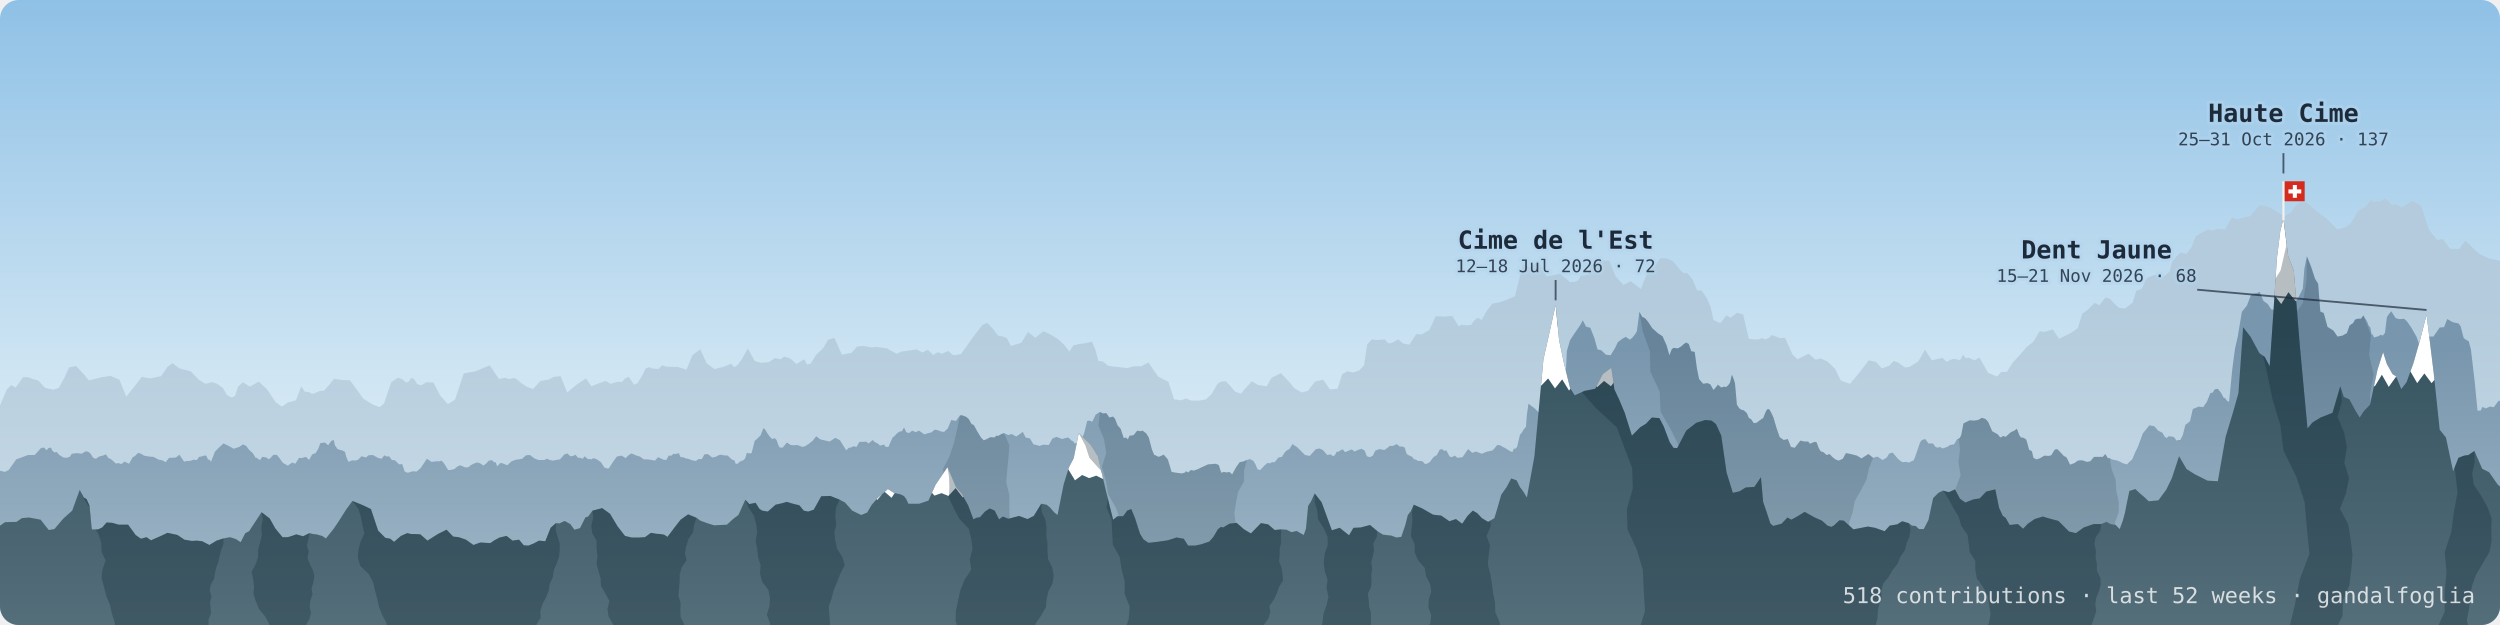
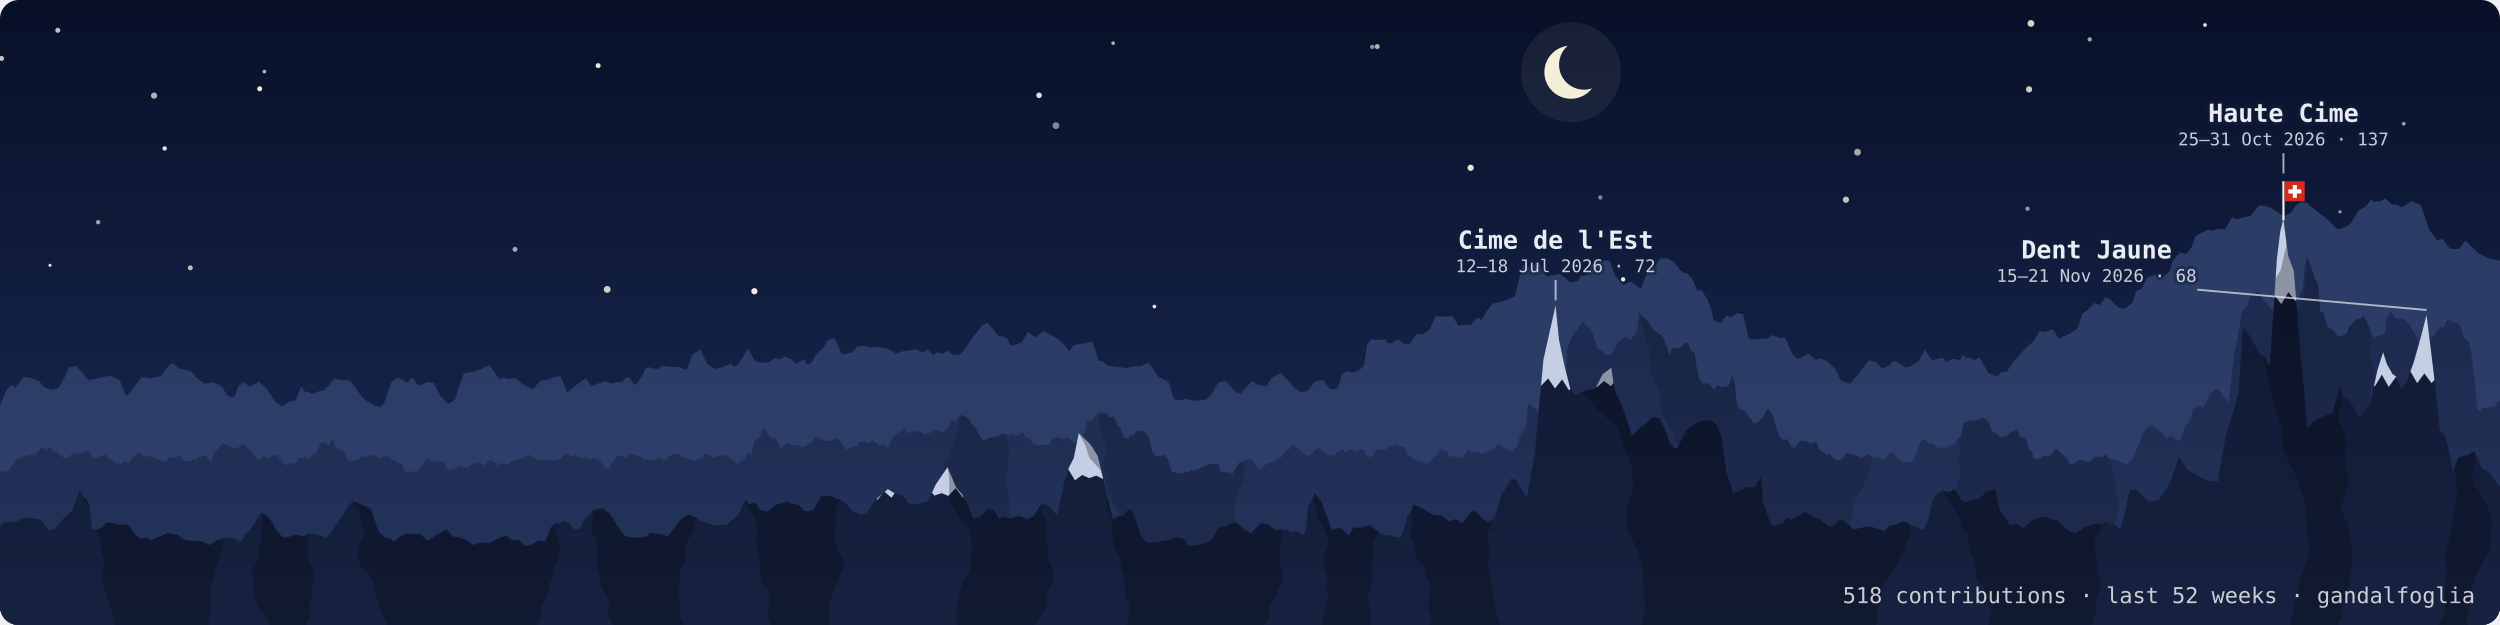
<svg xmlns="http://www.w3.org/2000/svg" viewBox="0 0 800 200" width="100%" role="img" aria-label="dents: 518 contributions · last 52 weeks · gandalfoglia" font-family="ui-monospace, SFMono-Regular, Menlo, monospace">
  <defs>
    <linearGradient id="sky" x1="0" y1="0" x2="0" y2="1">
-       <stop offset="0" stop-color="#8fc1e6" />
-       <stop offset="0.6" stop-color="#cfe5f3" />
-       <stop offset="1" stop-color="#eef5f8" />
+       <stop offset="0" stop-color="#081028" />
+       <stop offset="0.7" stop-color="#16244a" />
+       <stop offset="1" stop-color="#24375f" />
    </linearGradient>
    <linearGradient id="gback" x1="0" y1="0" x2="0" y2="1">
-       <stop offset="0.25" stop-color="#b3cbdc" />
-       <stop offset="1" stop-color="#cfdfea" />
+       <stop offset="0.25" stop-color="#2b3c66" />
+       <stop offset="1" stop-color="#2d406c" />
    </linearGradient>
    <linearGradient id="gmid" x1="0" y1="0" x2="0" y2="1">
-       <stop offset="0.25" stop-color="#7896ad" />
-       <stop offset="1" stop-color="#a4baca" />
+       <stop offset="0.25" stop-color="#1e2b50" />
+       <stop offset="1" stop-color="#25355d" />
    </linearGradient>
    <linearGradient id="gfront" x1="0" y1="0" x2="0" y2="1">
-       <stop offset="0.25" stop-color="#34525f" />
-       <stop offset="1" stop-color="#546e7a" />
+       <stop offset="0.25" stop-color="#111a35" />
+       <stop offset="1" stop-color="#162240" />
    </linearGradient>
    <clipPath id="frame">
      <rect width="800" height="200" rx="6" />
    </clipPath>
    <path id="rf" d="M-25.5,173.2 -22,171.7 -19,170.5 -15.8,173 -12.7,173.8 -6.8,173.7 -2.7,170.1 1.6,167.1 5.3,167 7,165.8 9.3,165.6 13,166.3 15.6,169.6 17.4,169.3 20.3,165.9 23.1,163.4 25.5,156.8 26.8,159.2 27.7,159.7 28.6,161.7 29.4,169.4 31.4,169.4 32.7,168.8 34.1,167.2 35.9,167.3 38,167.9 41,167.9 43.4,171.2 45.1,172.4 46.9,171.9 48.3,172.9 51.5,171.5 53.6,170.5 56.8,171.2 59,172.7 61.4,173.1 63,173 64.7,173.2 67,174.4 69.3,173 71.5,172.3 72.5,172.1 73.6,171.9 75.5,172.5 77,173.5 78.5,170.6 79.7,170 81.4,167.4 83.7,163.9 86.3,165.9 88.1,169.1 90.4,171.9 92.1,171.9 93.4,171.5 94.8,171 97,171.6 99,170.6 100.3,170.9 101.3,171 103.1,171.5 104.3,172.3 106.7,169.3 108.2,167.1 110.8,163 112.8,160.3 116.2,161.7 118.7,162.9 121,169.8 123.3,172.1 124.9,172.4 126.1,173.4 128.3,171.5 130.3,170.6 131.6,170.9 132.8,170.9 134.5,171 136.8,173 140.1,170.9 142.9,169.5 145,171.7 146.8,171.9 149.1,172.7 151.5,174.4 153.7,173.6 156.9,173.8 158.2,172.9 159.9,172 162.1,171.5 164,173 166.1,172.7 167.6,174.5 169.1,174.6 170.8,173.9 172.5,173 174.5,173.2 176.2,168.9 177.9,167.4 179,167.5 180.7,166.7 182.5,167.7 183.8,169.5 185.6,169 187.3,165.6 188.2,165.3 189.6,163.4 192.7,162.6 195.2,164.4 197.6,168.4 200,171.5 202.1,172 204.7,172 206.4,171.9 208.3,170.5 210,170.8 211.3,170.9 212.5,171.1 213.6,171.8 216,168.6 217.8,166.3 220.2,164.6 222.9,165.7 224.1,166.6 226,167.3 228.5,168.1 230.4,168 232.6,167.9 234.8,165.9 236.3,164.8 238.5,159.9 239.8,161.3 241.8,160.9 243,162.8 243.9,163.4 245.7,163.7 248.2,161.5 250,161.1 251.8,160.6 253.4,161.1 255.8,161.7 257.2,163.4 258.6,163.7 260.4,163.1 262.8,158.8 265.7,158.7 268.7,159.9 270.4,160.8 272.7,163.4 275.6,164.8 277.5,164 278.9,161.6 280.9,159.3 282.8,157.7 284.1,156.5 286,157.7 288.2,158.2 289.6,158.9 290.7,161.2 294.1,161.2 297.1,160.2 299.4,155.1 303.2,149.5 305.9,155.9 307.8,158.1 309.8,161.7 311.5,166.2 312.4,165.7 313.6,165.5 315.2,163.7 316.7,162.7 318.3,163.4 319.7,166.2 320.9,165.3 322.7,166 326.1,165.1 328.8,166.1 330.8,165.1 333.2,161.2 334.9,161.5 336,162.4 337.3,163.9 338.4,164.8 340.4,154.9 342,149.7 343.6,146.6 345.2,138.6 348.9,142.2 351.3,146 353.9,157.1 356.2,166.3 357.6,165.2 359.4,165.2 360.7,163.4 362,162.9 363.2,165.8 364.8,170.8 365.9,172.6 367.5,173.7 370.3,173.4 373.7,172.9 376.5,172 378.8,172.4 380.2,174.6 382.4,174.6 384.3,174.2 387,173.3 388.3,171.8 389.7,169.4 390.7,168.6 391.4,168.8 393.4,167.6 395.7,167.3 398.1,169.4 400.3,170.7 403.5,167.4 405.8,167.8 407.9,169.6 410,169.4 411.7,169.5 413.3,170.3 414.9,169.9 417.2,171.2 417.9,169.2 418.6,161.9 419.5,160.5 420.7,157.9 422.9,160.7 426.2,169.7 428.7,168.9 431.7,171.3 433.1,168.9 435.4,168.8 438.4,168 440.8,170 442.6,171.1 445.3,171.4 446.8,172 448.4,171.8 449.7,168 450.5,164.8 451.4,163.7 452.4,161.5 455.1,162.7 458.6,164.7 461.2,165 463.8,166.8 465.9,166.1 467.9,167.6 469.6,165.1 471.3,163.4 472.7,164.2 474.2,165.8 476.2,167 478.2,165.8 479.2,162.5 480.4,158.3 482.1,155.9 483.6,153.1 485.3,153.7 486.4,155.9 487.4,157.2 488.6,159.2 491,146.1 493.9,115 495.5,107.9 497.8,97.6 498.9,108.8 500.5,116.4 502.4,124.1 503.9,126.5 507,125.1 510.5,124.4 512.9,119.7 515.6,117.7 516.6,124.6 518.1,127.8 519.9,132.1 522.2,139.4 524.9,136.7 526.7,135.6 528.6,133.6 531,133.8 532.4,136.5 534.3,141.5 535.5,143.3 536.7,143.4 539.6,137.8 542.8,135.3 545.7,134.4 547.7,134.6 549.1,135.7 550.8,139.4 552.5,151.2 554.5,157.7 556.7,157.2 558.6,156 561.4,155.8 563.5,152.7 564.2,160.6 565.3,163.8 566.5,167.5 567.4,168.3 570.1,167.6 572,165.6 573.2,166.3 574.9,165.4 577.5,163.8 580.7,165.6 583,166.6 584.8,168.2 586,168.6 586.8,168.2 588.6,166.5 590,166.6 593.1,169.4 597.7,168.5 600,168.9 603.1,170 604.7,168.2 607.1,167.8 608.7,166.8 610.8,167.4 611.8,168.2 613,168.3 614.1,169.3 615.6,169.3 617.1,166.4 618.6,159.4 620.3,157.7 621.8,157 623.6,157.5 625.6,156.6 627.2,159.6 628.9,160.8 631.5,159.8 633.5,159.5 635.6,157.3 638.5,156.6 639.7,162.5 640.9,165.1 641.8,165.7 643.1,168 645.7,167.7 647.4,169.2 648.9,167.6 651.1,166.1 653.7,165.3 655.7,165.9 658.7,166.7 662.1,170.1 664.3,170.6 666.8,168.8 670,167.7 672.4,167.7 674.1,167 675.4,167.7 677,168 678.3,169.3 679.3,166.6 680,164 680.5,161.4 681.4,157.1 683.3,156.5 684.8,157.9 686.1,159 687.6,160.4 690.7,160.1 693.2,156.7 695,153 697.3,146 699.7,150.1 702.4,151.8 706.4,153.8 709.7,154 712.2,139.8 714.6,131.8 716.3,125.8 717.8,104.7 720.2,107.8 723,113 724.7,114.2 726.3,117.2 727.5,99.8 728.6,82.7 729.7,73.9 730.7,70 732.2,81.9 734,86.6 736,111.3 738.4,137.1 740,135.2 742.6,133.6 746.4,132.1 748.9,123.6 750,127 751.8,127.8 753.8,131.5 755.1,133.6 756.4,131.6 758.4,129.5 760.8,118.3 762.6,112.7 763.8,116.5 765.6,119.7 766.8,120.5 768.4,124.5 770.1,122.3 772.3,116.2 774.5,108.5 776.5,100.7 778.8,119.5 780.7,137.5 782.7,140 785,150.8 786.7,146.5 788.5,145.8 789.9,145.6 791.8,144.3 794.3,150 796.5,151.1 799.3,155.1 803.6,158.6 808.2,161.5 815.1,161 819.3,157.1 822.5,152.1 L822.5,201 -25.5,201Z" />
    <path id="rm" d="M-17.7,154.2 -16.1,153.1 -14,154.6 -11.6,154.2 -9.8,149.7 -8.3,150.2 -6.5,151.6 -5.3,153.8 -4.1,154.8 -1.9,151.3 -0.2,150.6 1.6,151 2.8,150.4 5.2,147 9,145.6 11.1,145.6 13.1,143.4 14.1,143.2 14.9,144.1 15.5,143.4 16.3,143.2 16.7,144.1 17.4,144.8 18.1,144.6 19,145.6 20.3,146.4 21.3,146.5 22.3,146.2 23,145.2 24.7,145 26.1,145.2 27.5,144.4 28.3,144.6 29,145.2 29.8,146.5 30.7,146.8 31.7,146.1 32.9,145.8 33.9,145.4 34.7,146.6 35.3,146.8 36.2,147.5 37,148.3 38,148.2 38.8,148.5 39.9,147.7 41.3,148.4 42.4,146.4 43.2,145.9 44.2,144.9 45.1,145.2 46.1,145.8 47.7,146.1 49.1,146.2 50.8,147.1 52,147.3 53,147.9 54.1,146.5 54.9,146.5 56.3,146.4 57.4,145.5 58.9,147.7 60,147.5 60.8,147.5 61.9,147.1 63,147.2 63.7,146.2 64.4,146.1 65.3,145.8 66,145.8 66.6,147.1 67.1,147.1 67.5,147.8 68.8,144.5 70.1,143.2 71.5,141.9 73,142.6 74.8,143.6 76.6,143 77.8,142.2 78.9,142.8 79.4,143.6 80.3,144.5 80.9,145 81.5,146 81.8,146.5 82.2,146.5 82.6,146.9 83.3,147.2 83.9,146.2 84.7,146.3 85.4,146.5 86,147 86.7,146.4 87.4,145.6 88.5,145.5 89.3,146.4 90.5,148.1 92.1,149 93.5,148 94.5,148.4 95.7,146.5 96.5,146.6 97.9,146.2 98.9,147.2 99.9,145.4 101,145 101.9,143.5 102.5,141.8 104,141.6 105,142.5 106,141.1 106.8,140.8 107.2,142.6 107.5,142.9 108,143.7 108.6,143.9 109.7,144.2 110.4,144.6 110.8,146.2 111.5,147.8 112.7,147.3 113.6,147.4 114.6,147.1 115.7,146 117.1,146.4 117.9,145.7 119.3,145.6 120.9,146.5 122.1,146.8 123,145.7 123.7,146.1 124.5,146 125.4,147.2 126.4,147.3 127.7,148.6 128.7,148.5 129.5,150.9 130.5,151.3 132.1,150.8 133.3,150.9 134.6,149.8 136.6,146.8 138.1,147.8 139.7,147.6 140.7,147.6 141.3,147.4 142.1,148.3 143.4,150.4 144.2,150.4 145.4,150.1 146.2,149.4 147.1,148.9 147.8,149.1 148.9,149.6 149.9,149.5 150.6,148.9 151.5,148.4 152.6,148 153.2,148.1 153.9,148.4 154.7,149 155.7,148.2 156.3,147.5 156.9,147.3 157.6,147.3 158,147.9 158.6,147.9 159.1,149.2 160.2,148.1 161.2,148.4 162.3,148.9 163.7,147.6 165.1,147.1 166,147 167.1,146.8 168.3,145.7 169.6,145.6 171,146.7 172.3,147.2 174.2,147.2 175,146.8 176,147.2 177,147.4 177.9,147.2 179.2,147 180.6,145.4 181.6,145.1 182.5,146 183.4,145.9 184.1,145.5 185,146.5 185.6,146.5 186.5,146.8 187.1,146 188.1,146.9 188.8,146.9 189.4,147 189.8,146.6 190.8,146.9 191.3,147.2 192.3,147.9 193.4,149.6 194.2,149.9 194.8,149.9 196.3,147.6 197.4,146.1 198.9,145.8 200.2,146.6 201.2,145.6 202.1,145.1 203.7,145.8 204.8,146.1 206,147 207.3,147 208.6,147.2 209.6,147.4 210.6,146.3 212.3,147.1 213.2,147.2 214,145.8 214.9,145.8 215.5,145.2 216.2,145.3 217.2,145 217.8,146.3 218.5,146.3 219.5,146.7 220.2,146.8 221.5,147.3 222.7,147.5 223.5,146.9 224.6,146.9 225.4,145.4 226.5,145.3 227.9,146.4 229,146.2 229.9,145.7 230.5,145.5 231.6,145.7 232.9,145.8 233.7,146.6 234.3,147.1 235,147.3 235.4,148.4 236.1,148.4 236.6,147.8 237.3,147.5 237.8,147.3 238.4,146.8 239,144.9 239.8,145.1 240.5,145 241.5,141.1 242.5,140.2 243.4,139.3 244.3,137 244.8,137.4 245.6,138.7 246.3,139.7 247.1,140.5 247.9,140.2 248.5,140.8 249.1,142.5 249.5,143.2 250.5,143.2 251.8,141.6 253,142.4 254,142.5 255.1,142.4 256.8,143 257.6,142.8 258.7,142.1 260,141.1 261.2,139.6 262.5,140.6 264.2,141 265.5,141.3 267.3,140.1 268.8,140.9 270.8,144.1 271.6,143.3 272.3,143.2 273.1,142.8 274.1,143 275,141.4 276.3,141.4 277.2,141.3 277.8,141.9 278.6,141.4 279.2,140.8 280,141.5 281,142 281.6,142.6 282.3,142.4 283,142.3 283.4,143 284.3,143 285,141.4 285.7,139.9 286.1,139.7 286.9,138.8 287.8,138.1 288.6,138 289.3,136.8 290,138.3 290.9,138.6 291.9,137.8 293,138.3 294.1,137.8 295.8,139 297,138.6 298,138.4 299.1,137.5 299.9,137.6 301.2,138.1 302.1,138.2 303.3,137.1 304.4,134.4 305.9,134.7 307.2,132.9 307.9,132.9 308.4,133.1 309.2,133.4 310,134.1 310.9,135.7 311.6,136 312.7,138 313.9,140 314.8,140.9 315.6,140.6 316.9,139.9 318.2,140 318.9,139.4 319.4,139.5 320.4,138.9 321.3,138.6 322.6,139.2 323.8,138.9 325.2,139.7 327.3,138.2 328.2,140 329.6,140.3 330.7,142.2 331.7,142.4 332.6,142.7 333.8,142.3 335.6,142.4 336.8,140.3 338.1,139.8 338.9,140.1 339.9,140.5 340.8,140.2 341.2,140.2 341.6,139.9 341.8,140.1 342.2,140.3 342.9,141 343.4,141.2 343.9,141.9 344.5,141.8 345.2,140.9 346.1,140.5 346.9,138.7 347.9,134.7 348.8,134.6 349.5,135 350.6,132.7 352,131.8 352.9,132.3 354,132.2 355,133.6 356.2,133.3 356.8,134 357.6,136.1 358.6,137.2 359.6,140.2 360.3,140 360.9,140.6 361.5,139.4 362.1,139.4 362.8,139.2 363.9,137.8 364.9,138 365.6,137.8 366.8,138.7 367.6,140 368.6,143.8 369.3,145.5 370.8,146.2 372.4,145.5 373.7,147 374.9,151 375.9,151.2 377.2,151.4 378.2,151.5 379,151.3 379.6,150.8 380.2,151.2 381.1,150.4 382,150.6 383.4,150.1 384.6,149.5 385.5,149.1 386.6,148.6 388,148.5 389,148.4 390,148.8 390.8,151.3 391.6,151 392.6,151.2 393.4,151 394.3,151.8 395.5,149.6 396.7,147.9 397.8,147.7 399,147.2 400,146.9 401.1,147.5 401.8,148.7 402.4,150.2 403.3,150.4 404.6,149 405.6,148.1 406.3,148.3 407,147.9 407.9,147.9 409.1,146.4 410.2,146.2 411.1,144.8 411.8,144.1 412.6,143.7 413.6,142.1 415.2,143.2 417.6,145.6 419.1,145.9 421,143.8 422.2,143.5 423.3,144 424.7,145.6 425.8,145.4 426.6,146 427.2,145.6 427.7,144.6 428.4,144.5 429.1,144 429.7,143.8 430.4,144.7 431.6,144.2 432.6,143.8 433.4,144.5 434.5,144 435.7,143.6 436.7,144.2 437.4,146 438.4,146.3 439.3,145.8 440.1,144.2 441.4,143.7 443,144 444,143.3 444.7,142.7 445.7,142.7 447,142.1 447.9,142.9 448.8,142.9 449.5,143.2 450.1,145.2 450.6,145.6 451.3,145.9 451.9,146.2 452.5,147 452.9,147 453.8,147.5 454.4,147.5 455.2,147.6 456,148.5 456.8,148.3 457.5,147.9 458.7,146.3 459.8,145.6 460.7,143.9 461.4,143.7 462.2,144.3 462.8,144.1 463.9,146.1 464.5,146.3 465.6,145.8 466.3,146.5 468,146.3 469.8,143.7 471.1,144.9 472.3,144.5 474.2,145.2 475.6,144.6 477.7,144.1 479.1,142.4 480.1,142.5 480.7,142.9 481.7,143.4 482.8,144.1 483.5,144.5 484,144.6 484.4,143.6 485.1,143.5 485.5,142.9 485.9,141.2 486.4,139.1 487.1,138.3 487.5,137.5 488.3,136.6 488.6,132.8 489.1,129.2 491,130.6 492.6,132.2 493.7,133.4 495.1,134.8 496.2,134.9 497.1,135.2 498.2,134.2 499,132.9 499.9,130.6 500.6,129.5 501.4,112.3 502.4,108.9 503.9,106.6 504.8,105.3 505.7,104 506.5,102.5 507.5,104.5 508.9,104.9 510.2,108.2 511.2,111.8 512.4,112.1 513.9,113.5 515.4,113.7 516.8,111.4 517.7,109.5 519,108.5 520.2,107.8 521.6,108.7 522.4,108 523.2,107 523.8,106 524.6,99.8 525.5,101.4 526.4,101.8 527.4,103 528.7,105 530.6,106.7 532,107.6 533.3,110.5 534.2,113.7 535,111.7 535.6,111.3 536.8,111.5 537.6,111.1 538.3,110.6 538.8,110.1 539.6,109.6 540.4,110.1 541.2,112.4 542.3,112.6 543,117.8 543.7,121.3 545,122.8 546.4,122.6 547.3,123 548.3,124.8 549.2,123.8 549.7,123.1 550.8,124 551.8,123.7 552.3,123.9 553,123.3 553.6,122.5 554.2,119.9 554.7,121.1 555.2,122.7 555.8,129.5 556.6,130.7 557.2,131.1 558,131.3 559,132.2 559.6,133.7 560.4,134.2 561.2,135.4 562.1,135.3 563.4,134.3 564.2,133.8 565.1,131.6 565.6,130.9 566.2,131 566.8,132.1 567.5,133.6 568.5,137 569.5,139.9 570.8,140.8 572.1,140.5 573.1,143 574.3,143.3 575.1,142.3 576.1,141 577.5,141.3 578.6,141.3 579.2,142 579.9,141.7 580.7,141.4 581.3,141.5 582,143.4 582.6,144.4 583.5,144.7 584.5,145.6 585.5,145.3 586.3,146.2 587.3,147 588.4,147.4 589.7,146.8 590.7,145 592.3,145.3 594.2,145.8 595.7,146.7 596.6,146.1 597.9,145.3 599.4,146.5 600.8,146.1 602.4,147.2 603.7,146.5 604.5,145.2 605.6,144.8 606.4,145.7 607.3,146.8 608.4,147.7 608.9,147.9 609.8,147.8 611,148 611.8,147.5 612.3,147.4 612.8,146.3 613.7,143.7 614.4,141.6 615,140.8 616.1,140.5 617.1,141.9 618.1,141.9 618.7,142 619.2,142.9 620.1,143.3 620.7,143 621.7,143.5 623.1,143 624,142.4 625.3,142.2 626.3,140.5 627.1,140.2 627.6,139.2 628.3,135.5 630.3,134.5 631.7,134.6 633,134.4 634.2,133.7 635.4,134.1 636.2,135 637.5,138 639.3,139 639.9,139.8 640.3,140 641,139.5 641.8,139.8 642.9,138.8 643.5,138.3 644.6,137.8 645.4,137.2 646.2,139.3 646.7,140 647.6,140.1 648.4,140.7 648.8,142 649.3,143.9 650.2,144.4 650.7,146.5 651.6,147 652.7,146.7 654.2,145.8 655.5,145.9 656.4,145.7 657.5,143.9 658.3,143.7 659.4,144.8 660.3,145.8 661.3,146.4 661.9,147.6 662.4,148.7 663.8,148.2 664.9,147.4 665.9,147.3 666.7,147.4 667.8,147.8 668.9,147.6 670.1,146.2 671.8,146.2 672.9,146.2 673.7,145.3 674.5,146.6 675.1,146.6 675.6,146.9 676.1,147.1 676.7,147.2 677.6,147.4 678.5,147.8 679.5,148.3 680.6,148.6 681.4,147.8 682.3,147 683.2,144.9 684.2,142.8 685.7,138.7 687.8,136.1 689.4,136.4 690.6,137.8 692,138.5 692.6,139.6 693.3,140.2 694,139.6 695,139.7 695.7,139.9 696.5,141 697,140.8 697.7,140.8 698.5,139.2 699.3,136 700.8,134.8 701.7,130.9 703.6,130.1 705,130.3 706.2,128.6 707.3,125.8 708.1,125.6 708.7,124.6 709.7,124.4 710.8,125.8 711.5,127.2 712.1,127.5 712.6,128.2 713.3,128.6 714.3,118.4 715.2,111.6 716.1,107.6 717.4,99.8 719,97.8 720.4,94.2 722.1,93.8 723.1,93.4 724.3,96.3 725.7,97.3 726.8,99 728.1,99.2 729.4,99.7 730.3,101.7 731.1,101.9 732.1,102.6 732.9,100.9 733.6,100.5 734.3,97.4 734.8,96.4 735.8,94.6 736.9,92.4 737.4,86 738.2,82 739.6,85.5 740.8,89.2 741.8,90.8 742.5,99.7 743.6,100.2 744.8,104.6 746.7,105.8 748,107.7 749.6,107.4 751,106.6 751.9,104.1 753,103.4 753.6,102.3 754.4,102 755.5,102 756.3,100.9 756.7,101.7 757,102.1 757.6,103.2 757.9,104.1 758.5,104.8 758.9,107 759.3,107.1 759.7,108 760.7,107.7 761.3,107.5 761.8,107.1 762.5,107.4 763.2,106.5 763.8,101.5 764.3,100.7 765.2,99.6 766.6,101.8 767.6,102.1 768.4,102.1 769.3,102 770.2,102.8 771.6,104.8 773.3,107.8 774.9,112.4 776.2,108.9 777.4,107.7 778.7,107.7 780.7,104.8 782.1,104.7 783.1,102.1 784.9,103.1 786.7,103.5 787.4,104.4 788,106.8 788.4,108.2 789.1,108.7 790,109.2 790.7,111.9 791.9,122.1 792.8,131.4 793.8,131.4 794.4,130.2 795.4,130.7 796.8,130.1 798,130.3 799.6,128.2 800.8,128.5 801.9,127.7 804.1,127.4 806.1,122.7 809.4,125.2 811.5,124.1 814.2,127.9 816.3,130 818.2,131.7 820.4,133.5 821.4,134.8 822.3,134.8 824,135.1 825.3,133.1 826.6,131.1 828.7,129.9 830.2,130.9 832.7,131.6 L832.7,201 -17.7,201Z" />
    <clipPath id="cf">
      <use href="#rf" />
    </clipPath>
    <clipPath id="cm">
      <use href="#rm" />
    </clipPath>
  </defs>
  <g clip-path="url(#frame)">
    <rect width="800" height="200" fill="url(#sky)" />
+     <g fill="#fffbe8">
+       <circle cx="191.4" cy="21" r="0.8" opacity="0.93" />
+       <circle cx="52.7" cy="47.5" r="0.7" opacity="0.91" />
+       <circle cx="356.2" cy="13.8" r="0.6" opacity="0.65" />
+       <circle cx="769.2" cy="39.6" r="0.6" opacity="0.61" />
+       <circle cx="60.9" cy="85.7" r="0.8" opacity="0.72" />
+       <circle cx="164.8" cy="79.8" r="0.8" opacity="0.63" />
+       <circle cx="649.3" cy="28.6" r="1" opacity="0.80" />
+       <circle cx="18.5" cy="9.7" r="0.8" opacity="0.76" />
+       <circle cx="16" cy="84.9" r="0.5" opacity="0.91" />
+       <circle cx="31.4" cy="71.1" r="0.7" opacity="0.61" />
+       <circle cx="83.1" cy="28.4" r="0.8" opacity="0.95" />
+       <circle cx="728.6" cy="97.3" r="0.5" opacity="0.81" />
+       <circle cx="748.8" cy="67.8" r="0.5" opacity="0.60" />
+       <circle cx="648.8" cy="66.8" r="0.7" opacity="0.55" />
+       <circle cx="0.5" cy="18.7" r="0.8" opacity="0.77" />
+       <circle cx="194.3" cy="92.6" r="1.1" opacity="0.80" />
+       <circle cx="369.4" cy="98.1" r="0.6" opacity="0.91" />
+       <circle cx="470.6" cy="53.7" r="1" opacity="0.91" />
+       <circle cx="512.1" cy="63.2" r="0.7" opacity="0.47" />
+       <circle cx="649.9" cy="7.5" r="1.1" opacity="0.82" />
+       <circle cx="439.1" cy="15" r="0.7" opacity="0.54" />
+       <circle cx="590.7" cy="63.9" r="1" opacity="0.76" />
+       <circle cx="440.7" cy="14.9" r="0.8" opacity="0.69" />
+       <circle cx="594.4" cy="48.7" r="1.1" opacity="0.64" />
+       <circle cx="668.7" cy="12.6" r="0.7" opacity="0.61" />
+       <circle cx="519.4" cy="89.4" r="0.7" opacity="0.93" />
+       <circle cx="705.6" cy="8" r="0.6" opacity="0.90" />
+       <circle cx="241.4" cy="93.2" r="1" opacity="0.95" />
+       <circle cx="332.5" cy="30.5" r="0.9" opacity="0.89" />
+       <circle cx="510.6" cy="94.7" r="0.9" opacity="0.58" />
+       <circle cx="337.9" cy="40.2" r="1.1" opacity="0.49" />
+       <circle cx="49.3" cy="30.6" r="1" opacity="0.68" />
+       <circle cx="723.9" cy="86.1" r="1.1" opacity="0.72" />
+       <circle cx="84.6" cy="22.9" r="0.6" opacity="0.68" />
+     </g>
+     <mask id="crescent">
+       <rect width="800" height="200" fill="#fff" />
+       <circle cx="506.9" cy="20.7" r="8" fill="#000" />
+     </mask>
+     <circle cx="502.7" cy="23.1" r="16" fill="#f4efd8" opacity=".07" />
+     <circle cx="502.7" cy="23.1" r="8.5" fill="#f4efd8" mask="url(#crescent)" />
    <path d="M-28.6,138.4 -25.2,138.7 -21.3,144.4 -18.5,139.7 -15.6,139.9 -10.6,142.1 -6.7,139.7 -3,136.7 2.2,124.6 3.6,123.2 5,124 7.4,120.7 8.9,120.7 10.6,121.3 12.3,121.8 14.4,124.1 15.7,124.4 17.1,124.7 18.8,124.1 20.7,120.7 22.1,117.6 24.3,117.1 26.7,119.6 28.4,121.7 30.2,121.3 32.6,120.7 35.4,120.3 38.2,121.5 40.4,126.9 42.2,124.7 43.6,122.9 45.4,120.6 48,121.1 51.5,120.4 53.7,117.3 55.2,116.2 57.4,117.9 59,118.3 61,118.8 63.6,121.5 65.7,122.8 67.9,122.3 69.5,122.8 71.3,124.1 72.7,126.5 74.2,127.2 75.2,126.7 76.2,123.7 77.7,122.3 80,123.7 82.8,122.1 85.3,124.4 88.3,128.8 90.2,130.1 92.1,128.8 94.7,128.1 96.4,123.6 97.5,125.3 98.9,125.5 99.8,126 100.5,125.9 102.4,125.1 103.7,125 105.1,123.4 106.9,121.2 109.5,121.6 112,121.7 116.3,127.6 119.2,129.4 121.5,130.3 122.9,129.1 125.2,122.3 127.3,120.9 128.7,121.3 129.9,122.4 130.8,122.1 131.6,120.9 132.5,121.3 133.5,122.9 134.8,123.3 136.5,122.3 138.7,122.4 140.8,126.5 143.3,129.3 145.6,127.9 148.4,119.5 152.2,118.8 156.7,116.9 159.7,121.3 161.5,120.9 162.9,121.3 164.2,121 165,121.1 167.1,122.8 168.7,123.8 170.6,124.5 172.9,121.9 175.5,121.5 177.2,120.6 179.4,120.4 181.5,125.6 184.5,123.1 187.5,121.1 189.3,123.6 191.2,122.8 193.8,121.9 195.4,122.8 197.4,122.2 199.1,122.2 200,121.1 201.2,120.6 202.9,123.1 204,122.6 205.6,120 206.6,117.9 207.7,117.5 208.7,117.9 210.7,118.1 211.9,116.9 213.1,117.3 214.7,117.4 216.8,117.4 219.7,118.3 221.6,113.6 224.1,111.8 226.1,116.2 228.6,118.1 231.5,117.4 233.9,116.4 235,117.5 236,116.8 237.3,115.1 239.3,111.5 241.5,115.5 243.5,116.1 246,115.9 248,114.6 249.8,115 250.9,114.1 253,114.8 254.9,116.5 256.4,115.5 257.4,115 258.2,116.6 259.4,116.4 261.1,113.6 263.5,111.3 264.9,108.8 267,108.1 269.4,113.5 272.5,112.9 274.3,110.9 276.3,110.7 278.9,111.2 280.5,111 283.8,111.5 286.9,113.2 288.5,112.5 290,112.3 293.3,111.8 295.2,112.8 296.9,111.9 298.6,113.6 300.1,112.7 301.4,113.2 303.4,112.3 305.1,113.7 307.5,113.3 309.6,110.4 311.5,107.7 314.4,104 315.9,103.3 317.8,105.3 319.4,107.4 321,107.7 322.2,108.2 323.5,110.7 326.8,109.7 329,106.2 331.3,108.1 333.9,106 336.1,107 338.7,108.6 340.4,110.2 342.2,112.5 343.5,110.5 345.3,110.1 347.5,109.8 349.4,109.3 350.5,111.8 351.5,115.5 353,115.7 354.5,117 356.3,117.3 358.3,117.5 360.6,117.8 363,117.2 365.2,117.2 367.5,116 370.6,120.5 373.9,122.2 375.7,127.8 378.1,128.1 379.4,127.5 381.3,128.2 383.7,128.2 385.9,127.8 387.7,126.1 389.6,122.8 390.7,122.1 392.3,122 393.8,123.6 395.2,125.3 397.1,126 398.2,124.6 400.6,122 402.6,123.2 405.3,123.6 406.9,120.9 409.9,119.4 412.8,122.5 414.2,124.2 416.5,125.6 418.5,125.1 420.8,122.1 423.4,121.5 425.6,124.6 428,124.4 429.5,119.7 431.2,118.8 433.1,119.2 435,118.5 436.5,116.9 437.5,110.2 439,108.6 440.7,108.8 443.1,108.6 444.3,109.9 445.5,109.7 447.4,108.6 449,109.9 451,110.3 453.2,106.9 455,107 457.4,105.6 459.4,101.2 462.4,101.3 464.7,101.1 466.8,104.4 467.7,103.9 469,104.1 470.7,104 471.9,102.4 473,101.7 474.1,102.4 475.7,99.6 477.5,97.2 480,96.7 481.7,96.1 484.8,94.8 487.3,84.5 489.7,85.7 492.2,83.4 494.9,88.5 499.1,87.6 501,89 502.3,90.3 503.9,90.2 505.1,89.7 505.9,88.1 506.9,88.2 508.2,87.7 509.1,84.9 512.6,83.4 515,83.4 516.9,88.3 519.5,91.2 521.8,90 525.1,92.5 527.3,86.8 529.4,85.3 531.3,82.6 533.4,82.7 535.4,83.6 537.5,86.2 538.8,87.4 539.9,87.4 541.6,89.4 543.1,93 544.4,92.9 546.1,95.3 547.4,98.2 548.3,102.4 550.5,103.4 552.5,100.9 553.8,101.7 555.8,100.1 557.8,100.6 559.6,108.4 561.1,108.6 562.7,108.6 563.8,108.2 564.9,108.6 566.1,108.1 567,107.2 569.6,108.2 571.2,108.1 573.6,113.4 575.2,115 578.7,113.2 581,115.1 582.6,114.7 584.8,115.7 587.2,118 589.1,121.8 592,122.8 594.4,120 598,115.3 600.3,115.8 602.2,117.9 604.6,117 606,115.5 607.4,116 609.6,117.6 611.1,117.4 613.9,115.6 616,111.9 618.2,115.3 621.6,114.5 622.9,115.8 624,115.2 624.9,114.9 625.9,114.9 627.2,115.3 628.2,113.5 629.1,114.7 629.8,114.4 631.9,115.3 633.4,114.4 636.2,119.3 639.1,120.5 640.4,119 642.2,119 644.1,116 645.5,114.5 648.6,111 650.7,109.3 652.7,106 654.3,106.2 656.9,105.4 658.9,108.4 662.6,106.6 664.9,105 666.3,100.4 668,99.2 670.3,96.9 671.8,97.7 673.7,95.2 675.2,95.6 676.6,97.2 678,98.5 680,98.7 682.5,96.8 683.6,93.1 685.3,92.5 687,88.9 689.7,87.9 692,88.8 694.3,86.9 695.1,83.8 696.5,82 697.8,80.8 699.6,81.3 701.3,79.1 702.6,75.6 704.1,74.7 706.5,73.5 708,73.8 709.7,73.2 712,73.4 714.2,69.6 715.9,70.2 718.2,69.5 720,69.2 723,65.7 724.6,65.8 726.8,66.6 728.5,67.7 730.9,69.2 733.1,68.1 734.5,65.9 736.2,64.7 738.1,64.8 741.7,67.9 744.3,69.8 748,73.4 750.7,72.6 752.3,71.4 754.6,67.5 757.1,66 758.7,64 759.8,64.6 760.6,64.4 761.7,64.4 763.3,63.5 764.2,64.3 765.4,65.5 766.9,65.4 768.6,66.4 771.8,64.3 774.7,65.7 777.3,73.5 779.9,76.8 781.7,76.5 784,79.6 786.9,79.7 788.9,77 793.3,81.2 796.5,82.7 800.7,83.6 804.4,84.2 807.4,87.5 810.5,88.1 814.2,85 819.7,79.3 L819.7,201 -28.6,201Z" fill="url(#gback)" />
    <use href="#rm" fill="url(#gmid)" />
-     <path clip-path="url(#cm)" d="M307.2,-1 321.3,-1 321.3,138.6 323,142.5 322.7,146.5 322.3,150.5 322,154.4 323,158.4 323,162.4 323.1,166.3 323.7,170.3 324.1,174.2 322.7,178.2 323.2,182.2 323.2,186.1 323.7,190.1 322.8,194.1 320.8,198 319.9,202 308.8,202 306.4,197.7 305.2,193.4 304.2,189.1 304.2,184.7 302.7,180.4 302.2,176.1 304.4,171.8 304.5,167.5 302.9,163.2 303.1,158.8 302.8,154.5 301.7,150.2 303.9,145.9 305.3,141.6 306.3,137.3 307.2,132.9ZM352,-1 399,-1 399,147.2 398.1,150.6 398.1,154 396.2,157.4 395.5,160.9 395,164.3 395.4,167.7 397.7,171.2 399,174.6 397.4,178 397.4,181.4 396.7,184.9 396.9,188.3 396.8,191.7 396.4,195.1 395.5,198.6 394.3,202 357.8,202 357.4,197.6 356.3,193.2 358.4,188.8 358.9,184.5 358.8,180.1 358,175.7 358.4,171.3 358.6,166.9 357.1,162.5 354.6,158.1 353.9,153.8 352.6,149.4 354,145 353.3,140.6 351.5,136.2 352,131.8ZM524.6,-1 599.4,-1 599.4,146.5 598,150 597.3,153.4 595.5,156.9 593.5,160.4 592.9,163.8 591.7,167.3 591.9,170.8 593.2,174.2 592.6,177.7 592.7,181.2 593.9,184.7 594.3,188.1 593.3,191.6 592.8,195.1 592.1,198.5 591.9,202 533.1,202 533,195.6 535.3,189.2 537.6,182.8 537.9,176.4 537.4,170 535.5,163.7 538.7,157.3 538.7,150.9 538.1,144.5 535,138.1 531.4,131.7 531.1,125.3 528.1,118.9 528,112.5 525.7,106.1 524.6,99.8ZM628.3,-1 675.1,-1 675.1,146.6 675.7,150.1 677,153.5 677.2,157 678,160.5 678,163.9 676.7,167.4 678.7,170.8 678.9,174.3 679,177.8 677.3,181.2 676.3,184.7 673.5,188.2 672.7,191.6 672.7,195.1 670.9,198.5 670.4,202 632.1,202 631.6,197.8 629.8,193.7 628.4,189.5 626,185.4 625.7,181.2 625.3,177.1 625.2,172.9 624.7,168.7 625.8,164.6 625.4,160.4 625.8,156.3 627.4,152.1 626.7,147.9 627.2,143.8 626.7,139.6 628.3,135.5ZM738.2,-1 756.3,-1 756.3,100.9 758.7,107.2 758.1,113.6 759.6,119.9 758.4,126.2 758.6,132.5 757.4,138.8 757,145.1 756.5,151.5 759.3,157.8 759.3,164.1 761.4,170.4 760.9,176.7 758.5,183 758.8,189.4 755.5,195.7 754.5,202 740.4,202 736.6,194.5 734.1,187 730.9,179.5 727.7,172 727.4,164.5 725.8,157 726.5,149.5 729.4,142 728.9,134.5 732,127 729.7,119.5 728,112 731.5,104.5 736.9,97 738.1,89.5 738.2,82Z" fill="#0e2433" opacity=".16" />
+     <path clip-path="url(#cm)" d="M307.2,-1 321.3,-1 321.3,138.6 323,142.5 322.7,146.5 322.3,150.5 322,154.4 323,158.4 323,162.4 323.1,166.3 323.7,170.3 324.1,174.2 322.7,178.2 323.2,182.2 323.2,186.1 323.7,190.1 322.8,194.1 320.8,198 319.9,202 308.8,202 306.4,197.7 305.2,193.4 304.2,189.1 304.2,184.7 302.7,180.4 302.2,176.1 304.4,171.8 304.5,167.5 302.9,163.2 303.1,158.8 302.8,154.5 301.7,150.2 303.9,145.9 305.3,141.6 306.3,137.3 307.2,132.9ZM352,-1 399,-1 399,147.2 398.1,150.6 398.1,154 396.2,157.4 395.5,160.9 395,164.3 395.4,167.7 397.7,171.2 399,174.6 397.4,178 397.4,181.4 396.7,184.9 396.9,188.3 396.8,191.7 396.4,195.1 395.5,198.6 394.3,202 357.8,202 357.4,197.6 356.3,193.2 358.4,188.8 358.9,184.5 358.8,180.1 358,175.7 358.4,171.3 358.6,166.9 357.1,162.5 354.6,158.1 353.9,153.8 352.6,149.4 354,145 353.3,140.6 351.5,136.2 352,131.8ZM524.6,-1 599.4,-1 599.4,146.5 598,150 597.3,153.4 595.5,156.9 593.5,160.4 592.9,163.8 591.7,167.3 591.9,170.8 593.2,174.2 592.6,177.7 592.7,181.2 593.9,184.7 594.3,188.1 593.3,191.6 592.8,195.1 592.1,198.5 591.9,202 533.1,202 533,195.6 535.3,189.2 537.6,182.8 537.9,176.4 537.4,170 535.5,163.7 538.7,157.3 538.7,150.9 538.1,144.5 535,138.1 531.4,131.7 531.1,125.3 528.1,118.9 528,112.5 525.7,106.1 524.6,99.8ZM628.3,-1 675.1,-1 675.1,146.6 675.7,150.1 677,153.5 677.2,157 678,160.5 678,163.9 676.7,167.4 678.7,170.8 678.9,174.3 679,177.8 677.3,181.2 676.3,184.7 673.5,188.2 672.7,191.6 672.7,195.1 670.9,198.5 670.4,202 632.1,202 631.6,197.8 629.8,193.7 628.4,189.5 626,185.4 625.7,181.2 625.3,177.1 625.2,172.9 624.7,168.7 625.8,164.6 625.4,160.4 625.8,156.3 627.4,152.1 626.7,147.9 627.2,143.8 626.7,139.6 628.3,135.5ZM738.2,-1 756.3,-1 756.3,100.9 758.7,107.2 758.1,113.6 759.6,119.9 758.4,126.2 758.6,132.5 757.4,138.8 757,145.1 756.5,151.5 759.3,157.8 759.3,164.1 761.4,170.4 760.9,176.7 758.5,183 758.8,189.4 755.5,195.7 754.5,202 740.4,202 736.6,194.5 734.1,187 730.9,179.5 727.7,172 727.4,164.5 725.8,157 726.5,149.5 729.4,142 728.9,134.5 732,127 729.7,119.5 728,112 731.5,104.5 736.9,97 738.1,89.5 738.2,82Z" fill="#03060f" opacity=".16" />
    <use href="#rf" fill="url(#gfront)" />
-     <path clip-path="url(#cf)" d="M273.8,-1 328.7,-1 328.7,157.3 326.4,157.7 324.1,157.3 321.8,158.4 319.5,157.5 317.3,160.8 315,155.7 312.7,158.7 310.4,156.3 308.1,159.2 305.8,156.2 303.5,158.7 301.3,157.8 299,158.6 296.7,155.8 294.4,159.4 292.1,156.7 289.8,159.4 287.5,155.9 285.3,159.3 283,157.3 280.7,160 278.4,156.5 276.1,157.9 273.8,157.3ZM335,-1 400.3,-1 400.3,151.6 398.1,152.2 395.8,151.4 393.6,153.4 391.3,151.2 389.1,153 386.8,152.2 384.5,155 382.3,152.4 380,153.3 377.8,151.7 375.5,153.2 373.3,151.3 371,153.8 368.8,150.7 366.5,154.2 364.3,151.2 362,154.2 359.8,151.2 357.5,154.9 355.3,151.2 353,153.3 350.8,152.2 348.5,153 346.3,152 344,153.7 341.8,150.1 339.5,154.1 337.2,152 335,151.6ZM475.3,-1 593.8,-1 593.8,121.6 591.6,122.6 589.3,121.2 587.1,123.3 584.9,122.2 582.6,123.8 580.4,120.9 578.2,124.3 575.9,121.7 573.7,124.1 571.5,122.4 569.2,123.4 567,121.4 564.7,125.5 562.5,120.8 560.3,124.7 558,122.1 555.8,123.1 553.6,120.8 551.3,124.1 549.1,122.1 546.9,123.7 544.6,121.6 542.4,123 540.1,121.4 537.9,123.1 535.7,121.6 533.4,123 531.2,120.3 529,124 526.7,121.7 524.5,123.1 522.2,121.9 520,124 517.8,120.5 515.5,123.6 513.3,121.9 511.1,123.9 508.8,121.7 506.6,125.2 504.4,121.4 502.1,125 499.9,121.4 497.6,124.3 495.4,121.1 493.2,123.4 490.9,121.2 488.7,125.5 486.5,120.2 484.2,125.2 482,121.5 479.8,124.9 477.5,122.4 475.3,121.6ZM702.3,-1 746.2,-1 746.2,94 743.9,95.6 741.6,92.4 739.3,95.9 737,93.6 734.6,96.4 732.3,93.5 730,97.3 727.7,94.3 725.4,97.7 723.1,94 720.8,96.9 718.5,92.7 716.2,97.8 713.9,94.2 711.5,96.6 709.2,93.1 706.9,95.4 704.6,93.1 702.3,94ZM753.1,-1 789.5,-1 789.5,120.3 787.2,122 784.9,119.4 782.6,121.8 780.4,120 778.1,122.6 775.8,119.5 773.5,122.6 771.3,118.8 769,122.8 766.7,120.6 764.4,123.8 762.2,119.9 759.9,123.7 757.6,120 755.3,122 753.1,120.3Z" fill="#ffffff" />
-     <path clip-path="url(#cf)" d="M25.5,-1 71.5,-1 71.5,172.3 71.5,174.1 70.8,176 70.3,177.8 69.9,179.7 69.2,181.6 68.8,183.4 68.5,185.3 67.4,187.1 67.1,189 67.7,190.9 67.2,192.7 67.4,194.6 67.5,196.4 66.7,198.3 66.8,200.1 66.9,202 37.2,202 36.7,199.2 35.8,196.3 35.2,193.5 34,190.7 33.3,187.9 32.5,185 32.8,182.2 33.8,179.4 32.5,176.6 32.4,173.7 31.5,170.9 29.8,168.1 28.9,165.2 28.6,162.4 26.8,159.6 25.5,156.8ZM83.7,-1 99,-1 99,170.6 98.7,172.6 98.2,174.5 98.8,176.5 98.4,178.5 99.1,180.4 100.1,182.4 100.6,184.3 100.3,186.3 99.7,188.3 100,190.2 99.3,192.2 99.1,194.2 99.5,196.1 99,198.1 97.9,200 97.5,202 86.5,202 86.1,199.6 84.8,197.2 82.9,194.9 81.9,192.5 81.1,190.1 81.3,187.7 81,185.3 80.5,183 81.8,180.6 82.6,178.2 82.6,175.8 83.3,173.4 83.8,171.1 83.6,168.7 84.1,166.3 83.7,163.9ZM112.8,-1 177.9,-1 177.9,167.4 177.8,169.5 178.4,171.7 179.1,173.9 179.1,176 178.9,178.2 178.1,180.4 177.2,182.5 176.9,184.7 175.9,186.9 175.6,189 174.7,191.2 173.6,193.3 172.9,195.5 173,197.7 171.7,199.8 171.4,202 123.9,202 123.7,199.4 122.3,196.8 121.3,194.2 120.7,191.6 120,189 119.4,186.3 118,183.7 115.3,181.1 114.5,178.5 114.7,175.9 115.4,173.3 116.6,170.7 116,168.1 115.5,165.5 114.7,162.9 112.8,160.3ZM189.6,-1 222.9,-1 222.9,165.7 222.1,168 221.8,170.3 220.3,172.5 219.6,174.8 219.2,177.1 219.7,179.3 218.1,181.6 217.5,183.9 217.5,186.1 217.3,188.4 217.1,190.7 217.8,192.9 217.7,195.2 217.8,197.5 218.9,199.7 219.6,202 196.6,202 196.1,199.6 194.7,197.2 194.4,194.8 195,192.3 193.7,189.9 192.3,187.5 192.2,185.1 191.5,182.7 190.9,180.3 191.2,177.9 190.9,175.5 190.9,173 189.5,170.6 189.2,168.2 189.8,165.8 189.6,163.4ZM238.5,-1 268.7,-1 268.7,159.9 267.5,162.5 267.3,165.2 267.6,167.8 267,170.4 267.3,173.1 267.9,175.7 269.6,178.3 270.3,180.9 268.9,183.6 267.9,186.2 266.8,188.8 266.1,191.5 265.2,194.1 265.4,196.7 265.6,199.4 265.6,202 246.5,202 246.4,199.4 245.4,196.7 246.2,194.1 246.4,191.5 245.9,188.8 243.9,186.2 243.2,183.6 243.4,180.9 242.6,178.3 242.3,175.7 241.8,173 242.3,170.4 242,167.8 241.3,165.1 239.6,162.5 238.5,159.9ZM303.2,-1 333.2,-1 333.2,161.2 333.3,163.7 334.5,166.3 334.9,168.8 334.8,171.4 335.2,173.9 335.2,176.5 335.4,179 336.7,181.6 337.2,184.1 336.8,186.7 335.5,189.2 334.9,191.8 334.7,194.3 333.2,196.9 331.5,199.4 330.2,202 306.9,202 305.8,198.7 305.9,195.4 306.6,192.1 307.3,188.9 308.6,185.6 310.8,182.3 310.3,179 311.2,175.7 310.8,172.4 310,169.2 306.9,165.9 305.2,162.6 303.6,159.3 303.8,156 303.7,152.7 303.2,149.5ZM345.2,-1 410,-1 410,169.4 409.9,171.5 410,173.5 409.5,175.5 409.5,177.6 409.3,179.6 410.1,181.7 410.4,183.7 410.6,185.7 409.3,187.8 408.6,189.8 407.7,191.8 406.2,193.9 406.5,195.9 405.9,197.9 404.4,200 403.6,202 359.9,202 361.2,198 361.5,194.1 359.9,190.1 359.9,186.1 358.9,182.2 358.3,178.2 356.1,174.3 355.9,170.3 355.7,166.3 354.1,162.4 354.6,158.4 354.2,154.4 352.2,150.5 348.6,146.5 347.3,142.5 345.2,138.6ZM420.7,-1 440.8,-1 440.8,170 440.5,172 439.4,174 439.7,176 439.3,178 438.8,180 439.1,182 438.8,184 438.9,186 438.7,188 437.7,190 438,192 438.1,194 438.7,196 438.7,198 438.7,200 438.8,202 422.3,202 423.2,199.2 423.5,196.5 424.5,193.7 425.1,191 424.5,188.2 424.8,185.5 423.9,182.7 423.6,179.9 423.9,177.2 424.9,174.4 424.8,171.7 423.5,168.9 421.8,166.2 421.5,163.4 420.7,160.6 420.7,157.9ZM452.4,-1 483.6,-1 483.6,153.1 481.5,156.2 478.8,159.2 477.9,162.3 476.9,165.4 477,168.4 475.7,171.5 476.8,174.5 476.4,177.6 476.1,180.6 476.9,183.7 477.4,186.7 477.8,189.8 478.4,192.8 478.5,195.9 479.8,198.9 480.5,202 456.2,202 457.7,199.5 458,196.9 457.1,194.4 457.2,191.9 458,189.3 457.6,186.8 456.3,184.3 455.9,181.7 453.7,179.2 452.7,176.7 452.7,174.1 451.5,171.6 451.7,169.1 452,166.5 451.8,164 452.4,161.5ZM497.8,-1 610.8,-1 610.8,167.4 611.4,169.5 611,171.7 610.1,173.9 609.6,176 608.1,178.2 607.2,180.4 605.6,182.5 604.3,184.7 602.6,186.8 602,189 602.1,191.2 601.4,193.3 600.9,195.5 600.8,197.7 600.3,199.8 599.5,202 524.4,202 526.4,195.5 526,189 525.7,182.4 523.8,175.9 520.8,169.4 520.6,162.9 522.5,156.3 522.3,149.8 519.8,143.3 517.4,136.8 510.4,130.3 504.7,123.7 502.4,117.2 501,110.7 498.4,104.2 497.8,97.6ZM621.8,-1 672.4,-1 672.4,167.7 672.1,169.8 670.6,172 670.2,174.1 670.7,176.3 670.6,178.4 671,180.6 671,182.7 672.1,184.8 672.2,187 671.7,189.1 670.8,191.3 670.5,193.4 670.8,195.6 670.1,197.7 669.3,199.9 667.4,202 635.2,202 636.5,199.2 637,196.4 636.5,193.6 636.1,190.8 634.6,187.9 632.6,185.1 632.1,182.3 632.1,179.5 630.3,176.7 630,173.9 629.6,171.1 627.6,168.3 626.8,165.4 625.1,162.6 623.6,159.8 621.8,157ZM730.7,-1 748.9,-1 748.9,123.6 749.4,128.5 748,133.4 750.1,138.3 751,143.2 750.2,148.1 751.7,153 750.7,157.9 748.8,162.8 751.4,167.7 752.2,172.6 752.8,177.5 752.4,182.4 751.8,187.3 749.7,192.2 749.6,197.1 747.1,202 732.3,202 734.3,193.8 735.9,185.5 739,177.2 738.2,169 737.5,160.8 734.8,152.5 730.7,144.2 729.7,136 727.2,127.8 725.5,119.5 723.5,111.2 723.8,103 724.7,94.8 729.8,86.5 731.7,78.2 730.7,70ZM776.5,-1 791.8,-1 791.8,144.3 791.9,147.9 791.1,151.5 791.6,155.1 794,158.7 796,162.3 797.3,165.9 797.2,169.5 797.3,173.1 796.6,176.7 794.4,180.4 792.3,184 791,187.6 790.4,191.2 790.1,194.8 789.4,198.4 790.2,202 779.5,202 782.3,195.7 782.3,189.3 782.9,183 782.3,176.7 784.4,170.3 785.2,164 786.4,157.7 785.7,151.3 784.4,145 783.2,138.7 784.6,132.4 783.3,126 782.8,119.7 781,113.4 778.1,107 776.5,100.7Z" fill="#0e2433" opacity=".3" />
+     <path clip-path="url(#cf)" d="M273.8,-1 328.7,-1 328.7,157.3 326.4,157.7 324.1,157.3 321.8,158.4 319.5,157.5 317.3,160.8 315,155.7 312.7,158.7 310.4,156.3 308.1,159.2 305.8,156.2 303.5,158.7 301.3,157.8 299,158.6 296.7,155.8 294.4,159.4 292.1,156.7 289.8,159.4 287.5,155.9 285.3,159.3 283,157.3 280.7,160 278.4,156.5 276.1,157.9 273.8,157.3ZM335,-1 400.3,-1 400.3,151.6 398.1,152.2 395.8,151.4 393.6,153.4 391.3,151.2 389.1,153 386.8,152.2 384.5,155 382.3,152.4 380,153.3 377.8,151.7 375.5,153.2 373.3,151.3 371,153.8 368.8,150.7 366.5,154.2 364.3,151.2 362,154.2 359.8,151.2 357.5,154.9 355.3,151.2 353,153.3 350.8,152.2 348.5,153 346.3,152 344,153.7 341.8,150.1 339.5,154.1 337.2,152 335,151.6ZM475.3,-1 593.8,-1 593.8,121.6 591.6,122.6 589.3,121.2 587.1,123.3 584.9,122.2 582.6,123.8 580.4,120.9 578.2,124.3 575.9,121.7 573.7,124.1 571.5,122.4 569.2,123.4 567,121.4 564.7,125.5 562.5,120.8 560.3,124.7 558,122.1 555.8,123.1 553.6,120.8 551.3,124.1 549.1,122.1 546.9,123.7 544.6,121.6 542.4,123 540.1,121.4 537.9,123.1 535.7,121.6 533.4,123 531.2,120.3 529,124 526.7,121.7 524.5,123.1 522.2,121.9 520,124 517.8,120.5 515.5,123.6 513.3,121.9 511.1,123.9 508.8,121.7 506.6,125.2 504.4,121.4 502.1,125 499.9,121.4 497.6,124.3 495.4,121.1 493.2,123.4 490.9,121.2 488.7,125.5 486.5,120.2 484.2,125.2 482,121.5 479.8,124.9 477.5,122.4 475.3,121.6ZM702.3,-1 746.2,-1 746.2,94 743.9,95.6 741.6,92.4 739.3,95.9 737,93.6 734.6,96.4 732.3,93.5 730,97.3 727.7,94.3 725.4,97.7 723.1,94 720.8,96.9 718.5,92.7 716.2,97.8 713.9,94.2 711.5,96.6 709.2,93.1 706.9,95.4 704.6,93.1 702.3,94ZM753.1,-1 789.5,-1 789.5,120.3 787.2,122 784.9,119.4 782.6,121.8 780.4,120 778.1,122.6 775.8,119.5 773.5,122.6 771.3,118.8 769,122.8 766.7,120.6 764.4,123.8 762.2,119.9 759.9,123.7 757.6,120 755.3,122 753.1,120.3Z" fill="#c4cfe6" />
+     <path clip-path="url(#cf)" d="M25.5,-1 71.5,-1 71.5,172.3 71.5,174.1 70.8,176 70.3,177.8 69.9,179.7 69.2,181.6 68.8,183.4 68.5,185.3 67.4,187.1 67.1,189 67.7,190.9 67.2,192.7 67.4,194.6 67.5,196.4 66.7,198.3 66.8,200.1 66.9,202 37.2,202 36.7,199.2 35.8,196.3 35.2,193.5 34,190.7 33.3,187.9 32.5,185 32.8,182.2 33.8,179.4 32.5,176.6 32.4,173.7 31.5,170.9 29.8,168.1 28.9,165.2 28.6,162.4 26.8,159.6 25.5,156.8ZM83.7,-1 99,-1 99,170.6 98.7,172.6 98.2,174.5 98.8,176.5 98.4,178.5 99.1,180.4 100.1,182.4 100.6,184.3 100.3,186.3 99.7,188.3 100,190.2 99.3,192.2 99.1,194.2 99.5,196.1 99,198.1 97.9,200 97.5,202 86.5,202 86.1,199.6 84.8,197.2 82.9,194.9 81.9,192.5 81.1,190.1 81.3,187.7 81,185.3 80.5,183 81.8,180.6 82.6,178.2 82.6,175.8 83.3,173.4 83.8,171.1 83.6,168.7 84.1,166.3 83.7,163.9ZM112.8,-1 177.9,-1 177.9,167.4 177.8,169.5 178.4,171.7 179.1,173.9 179.1,176 178.9,178.2 178.1,180.4 177.2,182.5 176.9,184.7 175.9,186.9 175.6,189 174.7,191.2 173.6,193.3 172.9,195.5 173,197.7 171.7,199.8 171.4,202 123.9,202 123.7,199.4 122.3,196.8 121.3,194.2 120.7,191.6 120,189 119.4,186.3 118,183.7 115.3,181.1 114.5,178.5 114.7,175.9 115.4,173.3 116.6,170.7 116,168.1 115.5,165.5 114.7,162.9 112.8,160.3ZM189.6,-1 222.9,-1 222.9,165.7 222.1,168 221.8,170.3 220.3,172.5 219.6,174.8 219.2,177.1 219.7,179.3 218.1,181.6 217.5,183.9 217.5,186.1 217.3,188.4 217.1,190.7 217.8,192.9 217.7,195.2 217.8,197.5 218.9,199.7 219.6,202 196.6,202 196.1,199.6 194.7,197.2 194.4,194.8 195,192.3 193.7,189.9 192.3,187.5 192.2,185.1 191.5,182.7 190.9,180.3 191.2,177.9 190.9,175.5 190.9,173 189.5,170.6 189.2,168.2 189.8,165.8 189.6,163.4ZM238.5,-1 268.7,-1 268.7,159.9 267.5,162.5 267.3,165.2 267.6,167.8 267,170.4 267.3,173.1 267.9,175.7 269.6,178.3 270.3,180.9 268.9,183.6 267.9,186.2 266.8,188.8 266.1,191.5 265.2,194.1 265.4,196.7 265.6,199.4 265.6,202 246.5,202 246.4,199.4 245.4,196.7 246.2,194.1 246.4,191.5 245.9,188.8 243.9,186.2 243.2,183.6 243.4,180.9 242.6,178.3 242.3,175.7 241.8,173 242.3,170.4 242,167.8 241.3,165.1 239.6,162.5 238.5,159.9ZM303.2,-1 333.2,-1 333.2,161.2 333.3,163.7 334.5,166.3 334.9,168.8 334.8,171.4 335.2,173.9 335.2,176.5 335.4,179 336.7,181.6 337.2,184.1 336.8,186.7 335.5,189.2 334.9,191.8 334.7,194.3 333.2,196.9 331.5,199.4 330.2,202 306.9,202 305.8,198.7 305.9,195.4 306.6,192.1 307.3,188.9 308.6,185.6 310.8,182.3 310.3,179 311.2,175.7 310.8,172.4 310,169.2 306.9,165.9 305.2,162.6 303.6,159.3 303.8,156 303.7,152.7 303.2,149.5ZM345.2,-1 410,-1 410,169.4 409.9,171.5 410,173.5 409.5,175.5 409.5,177.6 409.3,179.6 410.1,181.7 410.4,183.7 410.6,185.7 409.3,187.8 408.6,189.8 407.7,191.8 406.2,193.9 406.5,195.9 405.9,197.9 404.4,200 403.6,202 359.9,202 361.2,198 361.5,194.1 359.9,190.1 359.9,186.1 358.9,182.2 358.3,178.2 356.1,174.3 355.9,170.3 355.7,166.3 354.1,162.4 354.6,158.4 354.2,154.4 352.2,150.5 348.6,146.5 347.3,142.5 345.2,138.6ZM420.7,-1 440.8,-1 440.8,170 440.5,172 439.4,174 439.7,176 439.3,178 438.8,180 439.1,182 438.8,184 438.9,186 438.7,188 437.7,190 438,192 438.1,194 438.7,196 438.7,198 438.7,200 438.8,202 422.3,202 423.2,199.2 423.5,196.5 424.5,193.7 425.1,191 424.5,188.2 424.8,185.5 423.9,182.7 423.6,179.9 423.9,177.2 424.9,174.4 424.8,171.7 423.5,168.9 421.8,166.2 421.5,163.4 420.7,160.6 420.7,157.9ZM452.4,-1 483.6,-1 483.6,153.1 481.5,156.2 478.8,159.2 477.9,162.3 476.9,165.4 477,168.4 475.7,171.5 476.8,174.5 476.4,177.6 476.1,180.6 476.9,183.7 477.4,186.7 477.8,189.8 478.4,192.8 478.5,195.9 479.8,198.9 480.5,202 456.2,202 457.7,199.5 458,196.9 457.1,194.4 457.2,191.9 458,189.3 457.6,186.8 456.3,184.3 455.9,181.7 453.7,179.2 452.7,176.7 452.7,174.1 451.5,171.6 451.7,169.1 452,166.5 451.8,164 452.4,161.5ZM497.8,-1 610.8,-1 610.8,167.4 611.4,169.5 611,171.7 610.1,173.9 609.6,176 608.1,178.2 607.2,180.4 605.6,182.5 604.3,184.7 602.6,186.8 602,189 602.1,191.2 601.4,193.3 600.9,195.5 600.8,197.7 600.3,199.8 599.5,202 524.4,202 526.4,195.5 526,189 525.7,182.4 523.8,175.9 520.8,169.4 520.6,162.9 522.5,156.3 522.3,149.8 519.8,143.3 517.4,136.8 510.4,130.3 504.7,123.7 502.4,117.2 501,110.7 498.4,104.2 497.8,97.6ZM621.8,-1 672.4,-1 672.4,167.7 672.1,169.8 670.6,172 670.2,174.1 670.7,176.3 670.6,178.4 671,180.6 671,182.7 672.1,184.8 672.2,187 671.7,189.1 670.8,191.3 670.5,193.4 670.8,195.6 670.1,197.7 669.3,199.9 667.4,202 635.2,202 636.5,199.2 637,196.4 636.5,193.6 636.1,190.8 634.6,187.9 632.6,185.1 632.1,182.3 632.1,179.5 630.3,176.7 630,173.9 629.6,171.1 627.6,168.3 626.8,165.4 625.1,162.6 623.6,159.8 621.8,157ZM730.7,-1 748.9,-1 748.9,123.6 749.4,128.5 748,133.4 750.1,138.3 751,143.2 750.2,148.1 751.7,153 750.7,157.9 748.8,162.8 751.4,167.7 752.2,172.6 752.8,177.5 752.4,182.4 751.8,187.3 749.7,192.2 749.6,197.1 747.1,202 732.3,202 734.3,193.8 735.9,185.5 739,177.2 738.2,169 737.5,160.8 734.8,152.5 730.7,144.2 729.7,136 727.2,127.8 725.5,119.5 723.5,111.2 723.8,103 724.7,94.8 729.8,86.5 731.7,78.2 730.7,70ZM776.5,-1 791.8,-1 791.8,144.3 791.9,147.9 791.1,151.5 791.6,155.1 794,158.7 796,162.3 797.3,165.9 797.2,169.5 797.3,173.1 796.6,176.7 794.4,180.4 792.3,184 791,187.6 790.4,191.2 790.1,194.8 789.4,198.4 790.2,202 779.5,202 782.3,195.7 782.3,189.3 782.9,183 782.3,176.7 784.4,170.3 785.2,164 786.4,157.7 785.7,151.3 784.4,145 783.2,138.7 784.6,132.4 783.3,126 782.8,119.7 781,113.4 778.1,107 776.5,100.7Z" fill="#03060f" opacity=".3" />
    <path d="M730.7,70.5V58" stroke="#f4f1ea" stroke-width=".7" />
    <rect x="731.1" y="58" width="6.4" height="6.4" fill="#d52b1e" />
    <path d="M733.7,59.2h1.3v4.1h-1.3zM732.3,60.6h4.1v1.3h-4.1z" fill="#fff" />
-     <path d="M730.7,55.5 730.7,49M497.8,96.1 497.8,89.6M776.5,99.2 703.1,92.7" stroke="#1d2a3a" stroke-width=".6" opacity=".7" />
-     <g fill="#1d2a3a" text-anchor="middle" stroke="#b0d3ec" stroke-opacity=".55" stroke-width="2" stroke-linejoin="round" style="paint-order:stroke">
+     <path d="M730.7,55.5 730.7,49M497.8,96.1 497.8,89.6M776.5,99.2 703.1,92.7" stroke="#e9ecf2" stroke-width=".6" opacity=".7" />
+     <g fill="#e9ecf2" text-anchor="middle" stroke="#121e3b" stroke-opacity=".55" stroke-width="2" stroke-linejoin="round" style="paint-order:stroke">
      <text x="730.7" y="39" font-size="8" font-weight="600">Haute Cime</text>
      <text x="730.7" y="46.5" font-size="5.6" opacity=".85">25–31 Oct 2026 · 137</text>
      <text x="497.8" y="79.6" font-size="8" font-weight="600">Cime de l'Est</text>
      <text x="497.8" y="87.1" font-size="5.6" opacity=".85">12–18 Jul 2026 · 72</text>
      <text x="670.9" y="82.7" font-size="8" font-weight="600">Dent Jaune</text>
      <text x="670.9" y="90.2" font-size="5.6" opacity=".85">15–21 Nov 2026 · 68</text>
    </g>
    <text x="792" y="193" text-anchor="end" font-size="7" fill="#ffffff" opacity=".78">518 contributions · last 52 weeks · gandalfoglia</text>
  </g>
</svg>
